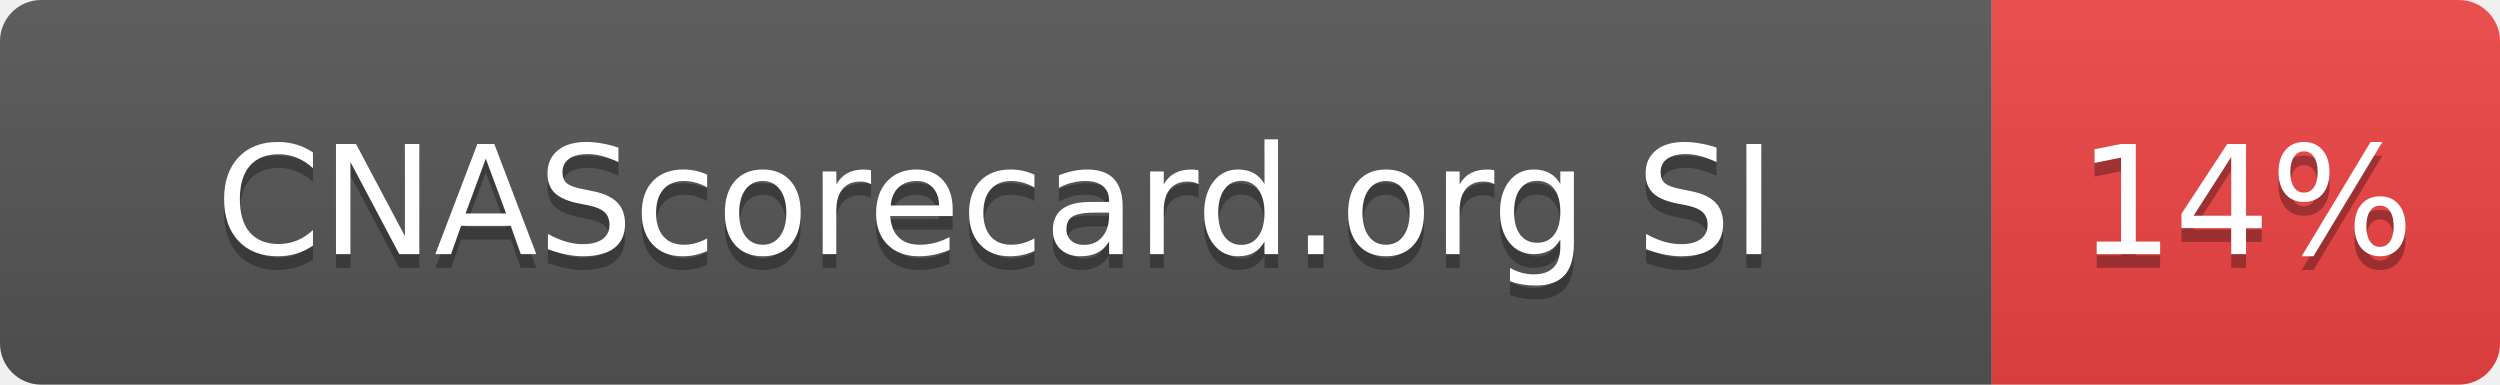
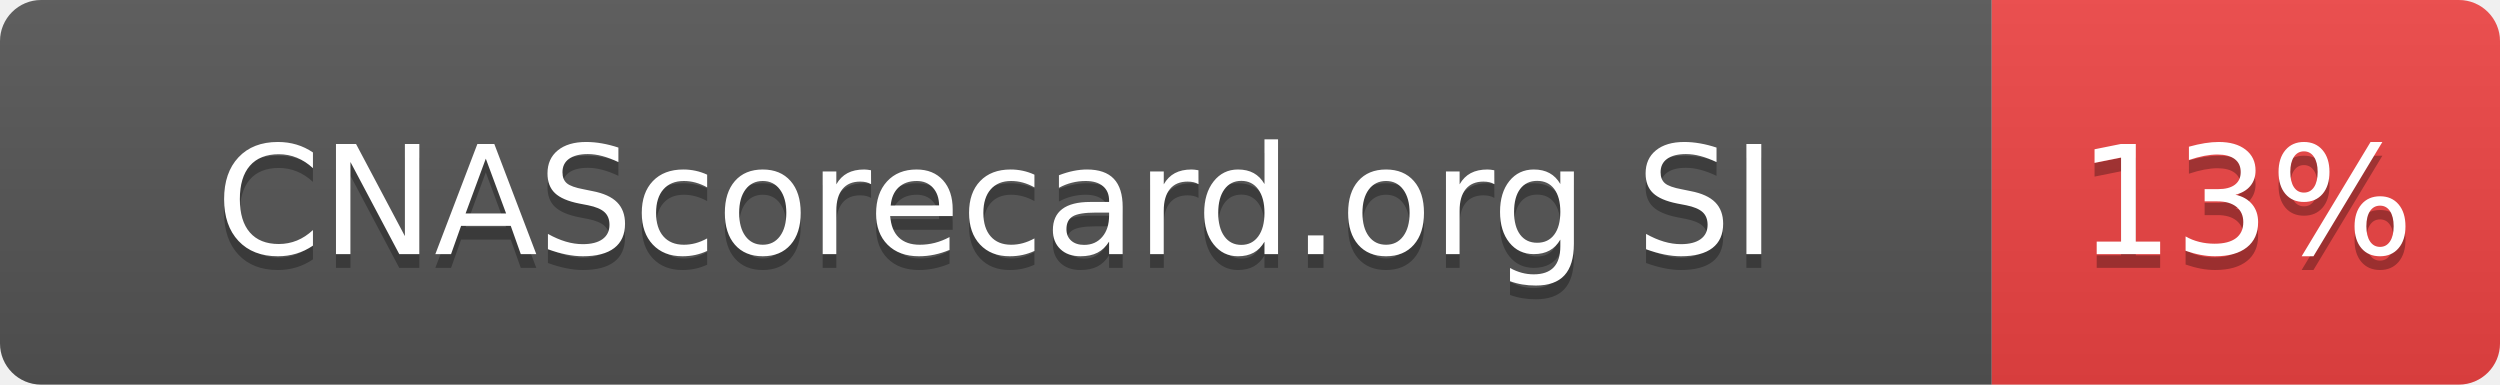
- <svg xmlns="http://www.w3.org/2000/svg" width="182" height="28" role="img" aria-label="CNAScorecard.org SI: 14%">
+ <svg xmlns="http://www.w3.org/2000/svg" width="182" height="28" role="img" aria-label="CNAScorecard.org SI: 13%">
  <linearGradient id="s" x2="0" y2="100%">
    <stop offset="0" stop-color="#bbb" stop-opacity=".1" />
    <stop offset="1" stop-opacity=".1" />
  </linearGradient>
  <clipPath id="r">
    <rect width="182" height="28" rx="3" fill="#fff" />
  </clipPath>
  <g clip-path="url(#r)">
    <rect width="145" height="28" fill="#555" />
    <rect x="145" width="37" height="28" fill="#EF4444" />
    <rect width="182" height="28" fill="url(#s)" />
  </g>
  <g fill="#fff" text-anchor="middle" font-family="Verdana,Geneva,DejaVu Sans,sans-serif" text-rendering="geometricPrecision" font-size="110">
    <text aria-hidden="true" x="725" y="195" fill="#010101" fill-opacity=".3" transform="scale(.1)" textLength="1178">CNAScorecard.org SI</text>
    <text x="725" y="185" transform="scale(.1)" fill="#fff" textLength="1178">CNAScorecard.org SI</text>
-     <text aria-hidden="true" x="1635" y="195" fill="#010101" fill-opacity=".3" transform="scale(.1)" textLength="210">14%</text>
-     <text x="1635" y="185" transform="scale(.1)" fill="#fff" textLength="210">14%</text>
+     <text aria-hidden="true" x="1635" y="195" fill="#010101" fill-opacity=".3" transform="scale(.1)" textLength="210">13%</text>
+     <text x="1635" y="185" transform="scale(.1)" fill="#fff" textLength="210">13%</text>
  </g>
</svg>
